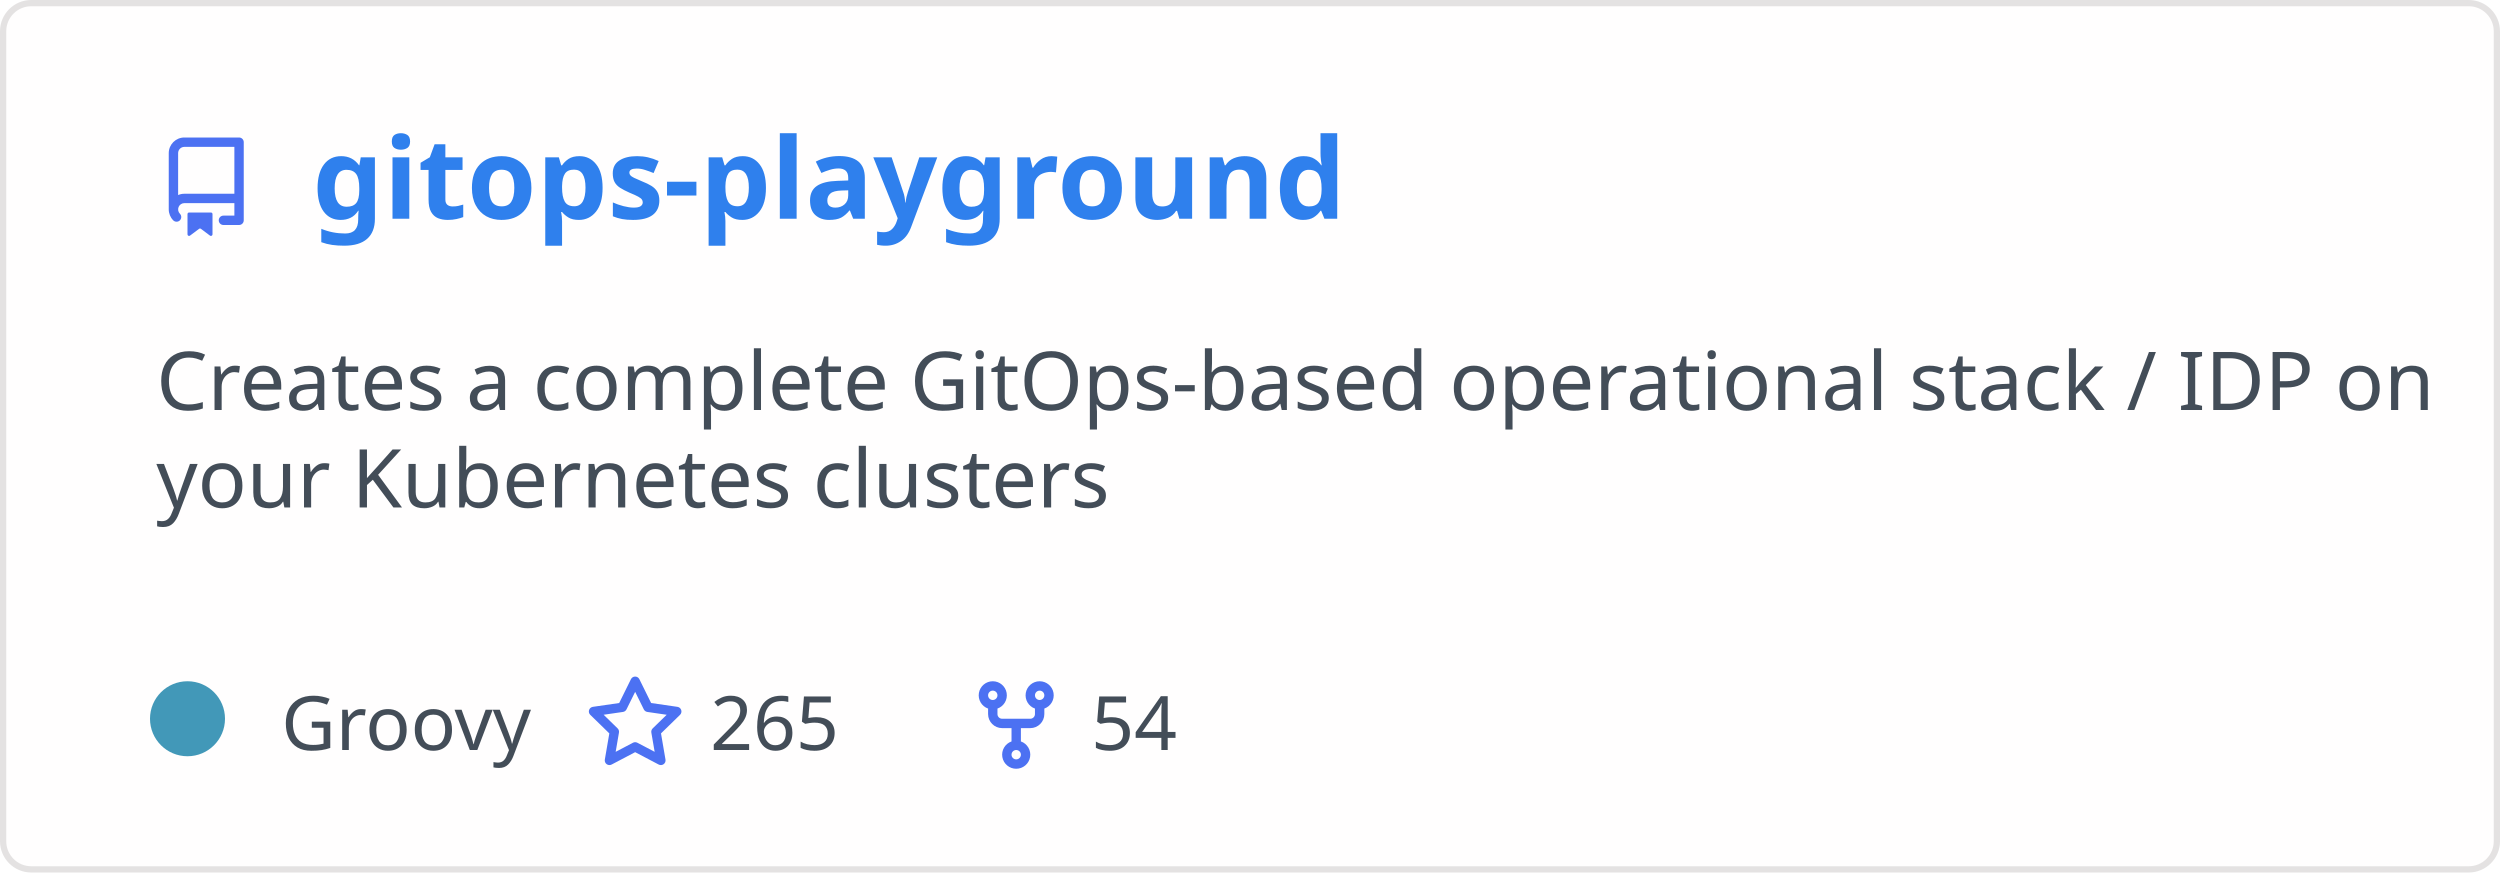
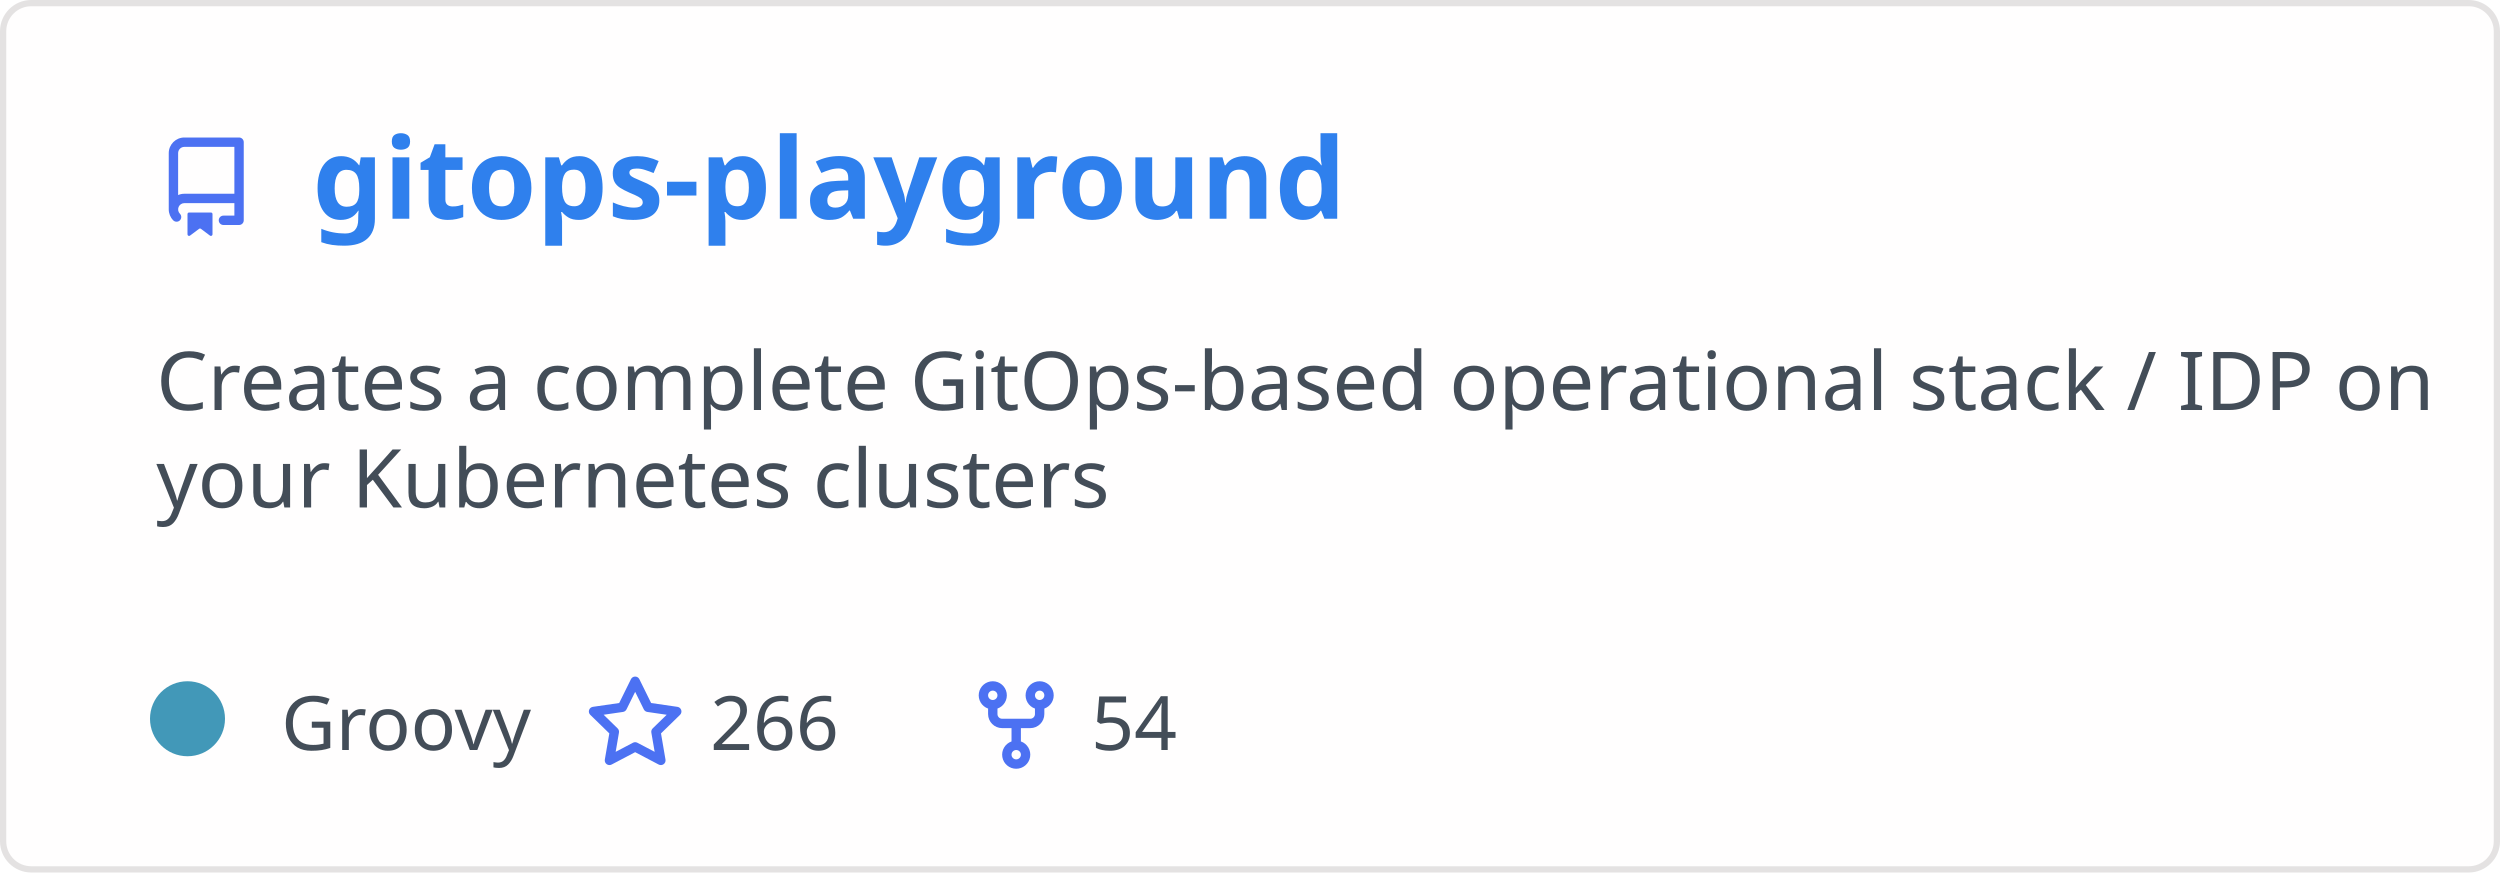
<svg xmlns="http://www.w3.org/2000/svg" width="400" height="140" viewBox="0 0 400 140" fill="none" role="img" aria-labelledby="descId">
  <style>
          .header {
            font: 600 18px 'Segoe UI', Ubuntu, Sans-Serif;
            fill: #2f80ed;
            animation: fadeInAnimation 0.8s ease-in-out forwards;
          }
          @supports(-moz-appearance: auto) {
            /* Selector detects Firefox */
            .header { font-size: 15.5px; }
          }
          
    .description { font: 400 13px 'Segoe UI', Ubuntu, Sans-Serif; fill: #434d58 }
    .gray { font: 400 12px 'Segoe UI', Ubuntu, Sans-Serif; fill: #434d58 }
    .icon { fill: #4c71f2 }
    .badge { font: 600 11px 'Segoe UI', Ubuntu, Sans-Serif; }
    .badge rect { opacity: 0.2 }
  

          
      /* Animations */
      @keyframes scaleInAnimation {
        from {
          transform: translate(-5px, 5px) scale(0);
        }
        to {
          transform: translate(-5px, 5px) scale(1);
        }
      }
      @keyframes fadeInAnimation {
        from {
          opacity: 0;
        }
        to {
          opacity: 1;
        }
      }
    
          * { animation-duration: 0s !important; animation-delay: 0s !important; }
        </style>
  <rect data-testid="card-bg" x="0.5" y="0.5" rx="4.5" height="99%" stroke="#e4e2e2" width="399" fill="#fffefe" stroke-opacity="1" />
  <g data-testid="card-title" transform="translate(25, 35)">
    <g transform="translate(0, 0)">
      <svg class="icon" x="0" y="-13" viewBox="0 0 16 16" version="1.1" width="16" height="16">
        <path fill-rule="evenodd" d="M2 2.5A2.5 2.5 0 014.5 0h8.75a.75.75 0 01.75.75v12.5a.75.75 0 01-.75.75h-2.5a.75.75 0 110-1.5h1.75v-2h-8a1 1 0 00-.714 1.7.75.75 0 01-1.072 1.05A2.495 2.495 0 012 11.5v-9zm10.5-1V9h-8c-.356 0-.694.074-1 .208V2.5a1 1 0 011-1h8zM5 12.25v3.25a.25.25 0 00.4.2l1.45-1.087a.25.25 0 01.3 0L8.6 15.7a.25.25 0 00.4-.2v-3.25a.25.25 0 00-.25-.25h-3.5a.25.25 0 00-.25.25z" />
      </svg>
    </g>
    <g transform="translate(25, 0)">
      <text x="0" y="0" class="header" data-testid="header">gitops-playground</text>
    </g>
  </g>
  <g data-testid="main-card-body" transform="translate(0, 55)">
    <text class="description" x="25" y="-5">
      <tspan dy="1.2em" x="25">Creates a complete GitOps-based operational stack / IDP on</tspan>
      <tspan dy="1.2em" x="25">your Kubernetes clusters</tspan>
    </text>
    <g transform="translate(30, 65)">
      <g transform="translate(0, 0)">
        <g data-testid="primary-lang">
          <circle data-testid="lang-color" cx="0" cy="-5" r="6" fill="#4298b8" />
          <text data-testid="lang-name" class="gray" x="15">Groovy</text>
        </g>
      </g>
      <g transform="translate(63.625, 0)">
        <g transform="translate(0, 0)">
          <svg class="icon" y="-12" viewBox="0 0 16 16" version="1.1" width="16" height="16">
            <path fill-rule="evenodd" d="M8 .25a.75.75 0 01.673.418l1.882 3.815 4.21.612a.75.75 0 01.416 1.279l-3.046 2.97.719 4.192a.75.75 0 01-1.088.791L8 12.347l-3.766 1.98a.75.75 0 01-1.088-.79l.72-4.194L.818 6.374a.75.75 0 01.416-1.28l4.21-.611L7.327.668A.75.75 0 018 .25zm0 2.445L6.615 5.5a.75.75 0 01-.564.41l-3.097.45 2.24 2.184a.75.75 0 01.216.664l-.528 3.084 2.769-1.456a.75.75 0 01.698 0l2.77 1.456-.53-3.084a.75.75 0 01.216-.664l2.24-2.183-3.096-.45a.75.75 0 01-.564-.41L8 2.694v.001z" />
          </svg>
        </g>
        <g transform="translate(20, 0)">
-           <text data-testid="stargazers" class="gray">265</text>
+           <text data-testid="stargazers" class="gray">266</text>
        </g>
      </g>
      <g transform="translate(124.5938, 0)">
        <g transform="translate(0, 0)">
          <svg class="icon" y="-12" viewBox="0 0 16 16" version="1.1" width="16" height="16">
            <path fill-rule="evenodd" d="M5 3.25a.75.75 0 11-1.5 0 .75.75 0 011.5 0zm0 2.122a2.25 2.25 0 10-1.5 0v.878A2.25 2.25 0 005.75 8.5h1.5v2.128a2.251 2.251 0 101.5 0V8.5h1.5a2.25 2.25 0 002.25-2.25v-.878a2.25 2.25 0 10-1.5 0v.878a.75.75 0 01-.75.75h-4.5A.75.75 0 015 6.25v-.878zm3.75 7.378a.75.75 0 11-1.5 0 .75.75 0 011.5 0zm3-8.75a.75.75 0 100-1.5.75.75 0 000 1.5z" />
          </svg>
        </g>
        <g transform="translate(20, 0)">
          <text data-testid="forkcount" class="gray">54</text>
        </g>
      </g>
    </g>
  </g>
</svg>
